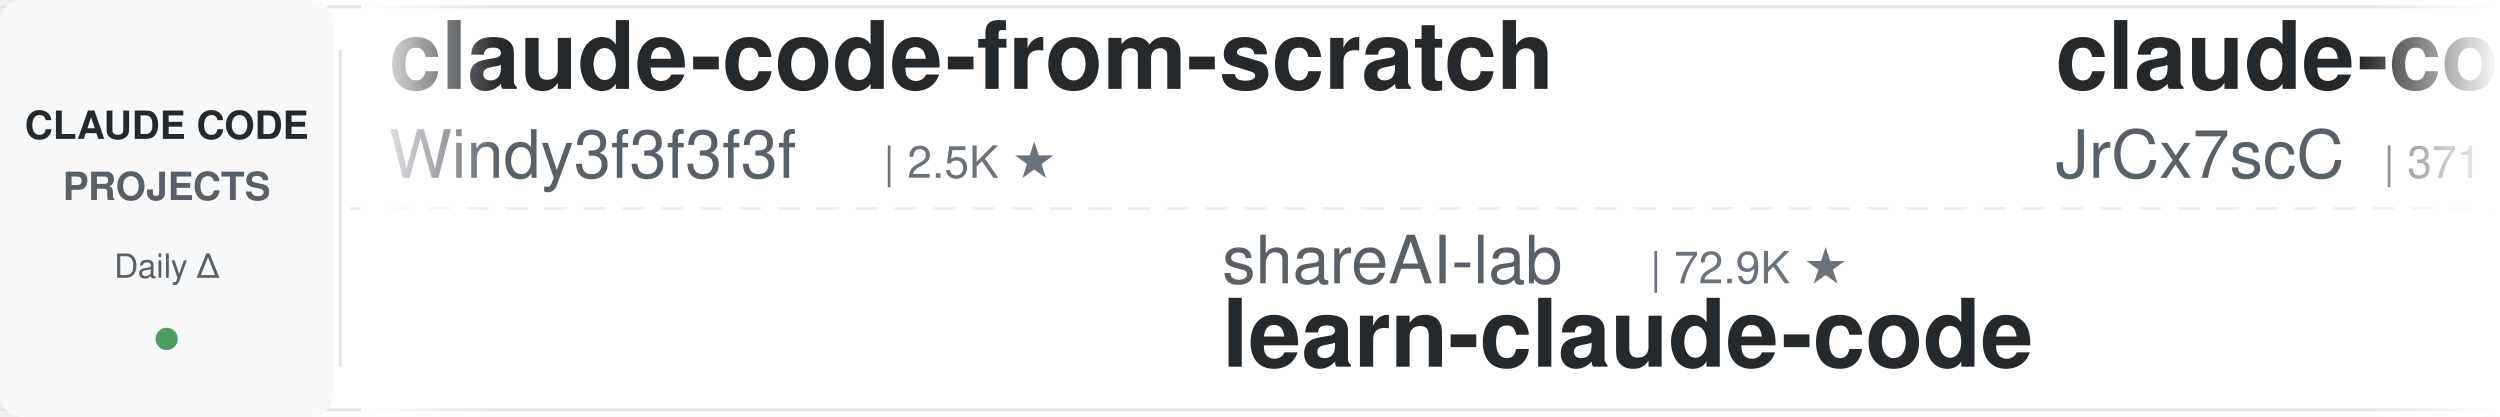
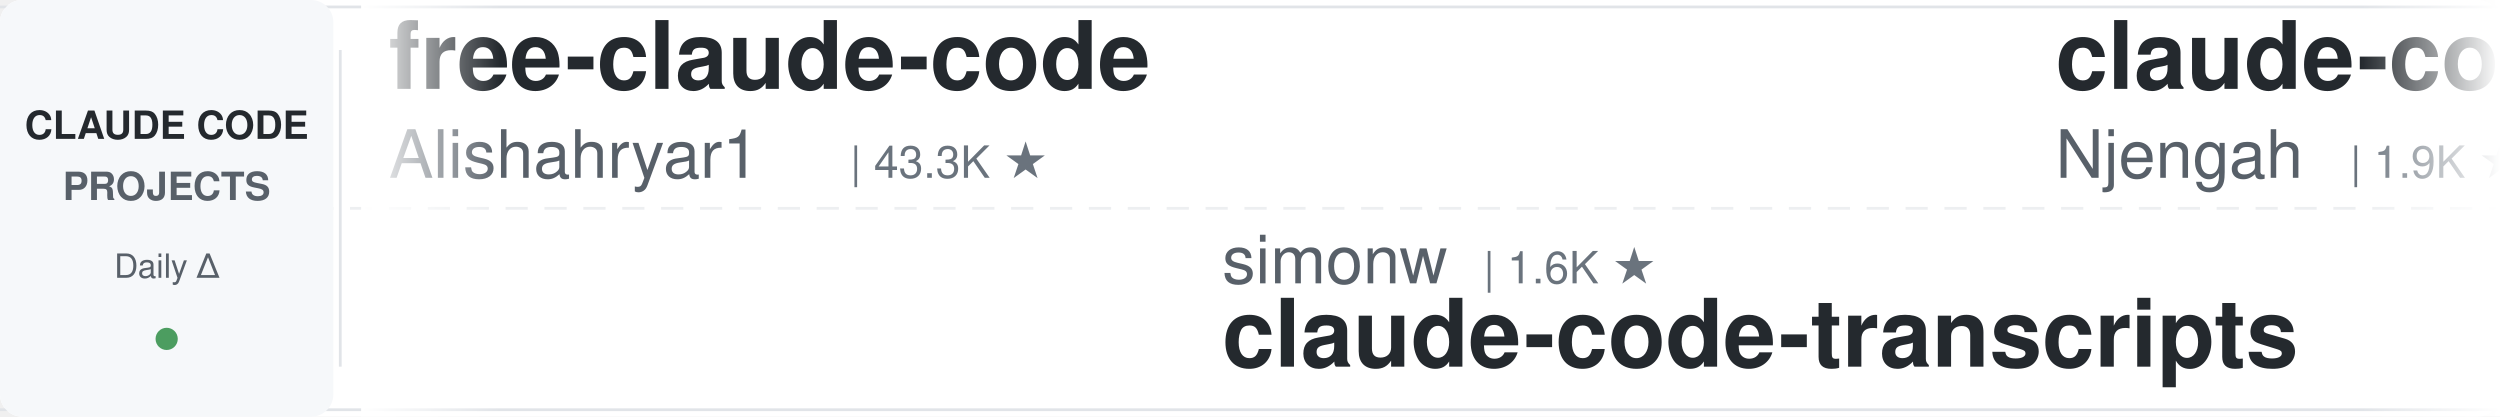
<svg xmlns="http://www.w3.org/2000/svg" width="900" height="150">
  <defs>
    <linearGradient id="leftFade" x1="0%" y1="0%" x2="100%" y2="0%">
      <stop offset="0%" style="stop-color:#ffffff;stop-opacity:1" />
      <stop offset="100%" style="stop-color:#ffffff;stop-opacity:0" />
    </linearGradient>
    <linearGradient id="rightFade" x1="0%" y1="0%" x2="100%" y2="0%">
      <stop offset="0%" style="stop-color:#ffffff;stop-opacity:0" />
      <stop offset="100%" style="stop-color:#ffffff;stop-opacity:1" />
    </linearGradient>
  </defs>
  <rect width="900" height="150" fill="#ffffff" rx="8" />
  <rect x="0" y="2" width="900" height="1" fill="#e1e4e8" />
  <rect x="0" y="147" width="900" height="1" fill="#e1e4e8" />
  <line x1="0" y1="75" x2="900" y2="75" stroke="#e1e4e8" stroke-width="1" stroke-dasharray="8 6" opacity="0.6" />
  <rect x="0" y="0" width="120" height="150" fill="#f6f8fa" rx="8" />
  <text x="60" y="50" font-family="-apple-system, BlinkMacSystemFont, 'Segoe UI', Helvetica, Arial, sans-serif" font-size="14" font-weight="600" fill="#24292e" text-anchor="middle">CLAUDE CODE</text>
  <text x="60" y="72" font-family="-apple-system, BlinkMacSystemFont, 'Segoe UI', Helvetica, Arial, sans-serif" font-size="14" font-weight="600" fill="#586069" text-anchor="middle">PROJECTS</text>
  <text x="60" y="100" font-family="-apple-system, BlinkMacSystemFont, 'Segoe UI', Helvetica, Arial, sans-serif" font-size="12" font-weight="500" fill="#586069" text-anchor="middle">Daily Δ</text>
  <circle cx="60" cy="122" r="4" fill="#22863a" opacity="0.8" />
  <rect x="122" y="18" width="1" height="114" fill="#e1e4e8" />
  <clipPath id="tickerClip">
    <rect x="130" y="0" width="770" height="150" />
  </clipPath>
  <g clip-path="url(#tickerClip)">
    <g id="tickerItems">
      <animateTransform attributeName="transform" attributeType="XML" type="translate" from="0 0" to="-3000 0" dur="54s" repeatCount="indefinite" />
      <g transform="translate(0, 0)">
-         <text x="140" y="32" font-family="-apple-system, BlinkMacSystemFont, 'Segoe UI', Helvetica, Arial, sans-serif" font-size="34" font-weight="600" fill="#24292e">claude-code-from-scratch</text>
-         <text x="140" y="64" font-family="-apple-system, BlinkMacSystemFont, 'Segoe UI', Helvetica, Arial, sans-serif" font-size="24" font-weight="400" fill="#586069">Windy3f3f3f3f</text>
-         <text x="318" y="64" font-family="-apple-system, BlinkMacSystemFont, 'Segoe UI', Helvetica, Arial, sans-serif" font-size="16" font-weight="500" fill="#6a737d">| 2.5K ★</text>
+         <text x="140" y="32" font-family="-apple-system, BlinkMacSystemFont, 'Segoe UI', Helvetica, Arial, sans-serif" font-size="34" font-weight="600" fill="#24292e">free-claude-code</text>
+         <text x="140" y="64" font-family="-apple-system, BlinkMacSystemFont, 'Segoe UI', Helvetica, Arial, sans-serif" font-size="24" font-weight="400" fill="#586069">Alishahryar1</text>
+         <text x="306" y="64" font-family="-apple-system, BlinkMacSystemFont, 'Segoe UI', Helvetica, Arial, sans-serif" font-size="16" font-weight="500" fill="#6a737d">| 43.3K ★</text>
      </g>
      <g transform="translate(300, 0)">
+         <text x="140" y="102" font-family="-apple-system, BlinkMacSystemFont, 'Segoe UI', Helvetica, Arial, sans-serif" font-size="24" font-weight="400" fill="#586069">simonw</text>
+         <text x="234" y="102" font-family="-apple-system, BlinkMacSystemFont, 'Segoe UI', Helvetica, Arial, sans-serif" font-size="16" font-weight="500" fill="#6a737d">| 1.6K ★</text>
+         <text x="140" y="132" font-family="-apple-system, BlinkMacSystemFont, 'Segoe UI', Helvetica, Arial, sans-serif" font-size="34" font-weight="600" fill="#24292e">claude-code-transcripts</text>
+       </g>
+       <g transform="translate(600, 0)">
+         <text x="140" y="32" font-family="-apple-system, BlinkMacSystemFont, 'Segoe UI', Helvetica, Arial, sans-serif" font-size="34" font-weight="600" fill="#24292e">claude-code-cheat-sheet</text>
+         <text x="140" y="64" font-family="-apple-system, BlinkMacSystemFont, 'Segoe UI', Helvetica, Arial, sans-serif" font-size="24" font-weight="400" fill="#586069">Njengah</text>
+         <text x="246" y="64" font-family="-apple-system, BlinkMacSystemFont, 'Segoe UI', Helvetica, Arial, sans-serif" font-size="16" font-weight="500" fill="#6a737d">| 1.9K ★</text>
+       </g>
+       <g transform="translate(900, 0)">
+         <text x="140" y="102" font-family="-apple-system, BlinkMacSystemFont, 'Segoe UI', Helvetica, Arial, sans-serif" font-size="24" font-weight="400" fill="#586069">OneRedOak</text>
+         <text x="270" y="102" font-family="-apple-system, BlinkMacSystemFont, 'Segoe UI', Helvetica, Arial, sans-serif" font-size="16" font-weight="500" fill="#6a737d">| 3.9K ★</text>
+         <text x="140" y="132" font-family="-apple-system, BlinkMacSystemFont, 'Segoe UI', Helvetica, Arial, sans-serif" font-size="34" font-weight="600" fill="#24292e">claude-code-workflows</text>
+       </g>
+       <g transform="translate(1200, 0)">
+         <text x="140" y="32" font-family="-apple-system, BlinkMacSystemFont, 'Segoe UI', Helvetica, Arial, sans-serif" font-size="34" font-weight="600" fill="#24292e">claude-code-tips</text>
+         <text x="140" y="64" font-family="-apple-system, BlinkMacSystemFont, 'Segoe UI', Helvetica, Arial, sans-serif" font-size="24" font-weight="400" fill="#586069">ykdojo</text>
+         <text x="234" y="64" font-family="-apple-system, BlinkMacSystemFont, 'Segoe UI', Helvetica, Arial, sans-serif" font-size="16" font-weight="500" fill="#6a737d">| 9.5K ★</text>
+       </g>
+       <g transform="translate(1500, 0)">
        <text x="140" y="102" font-family="-apple-system, BlinkMacSystemFont, 'Segoe UI', Helvetica, Arial, sans-serif" font-size="24" font-weight="400" fill="#586069">shareAI-lab</text>
        <text x="294" y="102" font-family="-apple-system, BlinkMacSystemFont, 'Segoe UI', Helvetica, Arial, sans-serif" font-size="16" font-weight="500" fill="#6a737d">| 72.9K ★</text>
        <text x="140" y="132" font-family="-apple-system, BlinkMacSystemFont, 'Segoe UI', Helvetica, Arial, sans-serif" font-size="34" font-weight="600" fill="#24292e">learn-claude-code</text>
      </g>
-       <g transform="translate(600, 0)">
-         <text x="140" y="32" font-family="-apple-system, BlinkMacSystemFont, 'Segoe UI', Helvetica, Arial, sans-serif" font-size="34" font-weight="600" fill="#24292e">claude-code-source</text>
-         <text x="140" y="64" font-family="-apple-system, BlinkMacSystemFont, 'Segoe UI', Helvetica, Arial, sans-serif" font-size="24" font-weight="400" fill="#586069">JrCx7scC</text>
-         <text x="258" y="64" font-family="-apple-system, BlinkMacSystemFont, 'Segoe UI', Helvetica, Arial, sans-serif" font-size="16" font-weight="500" fill="#6a737d">| 371 ★</text>
-       </g>
-       <g transform="translate(900, 0)">
-         <text x="140" y="102" font-family="-apple-system, BlinkMacSystemFont, 'Segoe UI', Helvetica, Arial, sans-serif" font-size="24" font-weight="400" fill="#586069">Donchitos</text>
-         <text x="270" y="102" font-family="-apple-system, BlinkMacSystemFont, 'Segoe UI', Helvetica, Arial, sans-serif" font-size="16" font-weight="500" fill="#6a737d">| 23.5K ★</text>
-         <text x="140" y="132" font-family="-apple-system, BlinkMacSystemFont, 'Segoe UI', Helvetica, Arial, sans-serif" font-size="34" font-weight="600" fill="#24292e">Claude-Code-Game-Studios</text>
-       </g>
-       <g transform="translate(1200, 0)">
-         <text x="140" y="32" font-family="-apple-system, BlinkMacSystemFont, 'Segoe UI', Helvetica, Arial, sans-serif" font-size="34" font-weight="600" fill="#24292e">claude-code-guide</text>
-         <text x="140" y="64" font-family="-apple-system, BlinkMacSystemFont, 'Segoe UI', Helvetica, Arial, sans-serif" font-size="24" font-weight="400" fill="#586069">Cranot</text>
-         <text x="234" y="64" font-family="-apple-system, BlinkMacSystemFont, 'Segoe UI', Helvetica, Arial, sans-serif" font-size="16" font-weight="500" fill="#6a737d">| 2.9K ★</text>
-       </g>
-       <g transform="translate(1500, 0)">
-         <text x="140" y="102" font-family="-apple-system, BlinkMacSystemFont, 'Segoe UI', Helvetica, Arial, sans-serif" font-size="24" font-weight="400" fill="#586069">nicedreamzapp</text>
-         <text x="318" y="102" font-family="-apple-system, BlinkMacSystemFont, 'Segoe UI', Helvetica, Arial, sans-serif" font-size="16" font-weight="500" fill="#6a737d">| 3.0K ★</text>
-         <text x="140" y="132" font-family="-apple-system, BlinkMacSystemFont, 'Segoe UI', Helvetica, Arial, sans-serif" font-size="34" font-weight="600" fill="#24292e">claude-code-local</text>
-       </g>
      <g transform="translate(1800, 0)">
-         <text x="140" y="32" font-family="-apple-system, BlinkMacSystemFont, 'Segoe UI', Helvetica, Arial, sans-serif" font-size="34" font-weight="600" fill="#24292e">claude-code-my-workflow</text>
-         <text x="140" y="64" font-family="-apple-system, BlinkMacSystemFont, 'Segoe UI', Helvetica, Arial, sans-serif" font-size="24" font-weight="400" fill="#586069">pedrohcgs</text>
-         <text x="270" y="64" font-family="-apple-system, BlinkMacSystemFont, 'Segoe UI', Helvetica, Arial, sans-serif" font-size="16" font-weight="500" fill="#6a737d">| 1.4K ★</text>
+         <text x="140" y="32" font-family="-apple-system, BlinkMacSystemFont, 'Segoe UI', Helvetica, Arial, sans-serif" font-size="34" font-weight="600" fill="#24292e">how-claude-code-works</text>
+         <text x="140" y="64" font-family="-apple-system, BlinkMacSystemFont, 'Segoe UI', Helvetica, Arial, sans-serif" font-size="24" font-weight="400" fill="#586069">Windy3f3f3f3f</text>
+         <text x="318" y="64" font-family="-apple-system, BlinkMacSystemFont, 'Segoe UI', Helvetica, Arial, sans-serif" font-size="16" font-weight="500" fill="#6a737d">| 3.3K ★</text>
      </g>
      <g transform="translate(2100, 0)">
-         <text x="140" y="102" font-family="-apple-system, BlinkMacSystemFont, 'Segoe UI', Helvetica, Arial, sans-serif" font-size="24" font-weight="400" fill="#586069">centminmod</text>
-         <text x="282" y="102" font-family="-apple-system, BlinkMacSystemFont, 'Segoe UI', Helvetica, Arial, sans-serif" font-size="16" font-weight="500" fill="#6a737d">| 2.5K ★</text>
-         <text x="140" y="132" font-family="-apple-system, BlinkMacSystemFont, 'Segoe UI', Helvetica, Arial, sans-serif" font-size="34" font-weight="600" fill="#24292e">my-claude-code-setup</text>
+         <text x="140" y="102" font-family="-apple-system, BlinkMacSystemFont, 'Segoe UI', Helvetica, Arial, sans-serif" font-size="24" font-weight="400" fill="#586069">Yeachan-Heo</text>
+         <text x="294" y="102" font-family="-apple-system, BlinkMacSystemFont, 'Segoe UI', Helvetica, Arial, sans-serif" font-size="16" font-weight="500" fill="#6a737d">| 38.2K ★</text>
+         <text x="140" y="132" font-family="-apple-system, BlinkMacSystemFont, 'Segoe UI', Helvetica, Arial, sans-serif" font-size="34" font-weight="600" fill="#24292e">oh-my-claudecode</text>
      </g>
      <g transform="translate(2400, 0)">
-         <text x="140" y="32" font-family="-apple-system, BlinkMacSystemFont, 'Segoe UI', Helvetica, Arial, sans-serif" font-size="34" font-weight="600" fill="#24292e">Auto-claude-code-researc...</text>
-         <text x="140" y="64" font-family="-apple-system, BlinkMacSystemFont, 'Segoe UI', Helvetica, Arial, sans-serif" font-size="24" font-weight="400" fill="#586069">wanshuiyin</text>
-         <text x="282" y="64" font-family="-apple-system, BlinkMacSystemFont, 'Segoe UI', Helvetica, Arial, sans-serif" font-size="16" font-weight="500" fill="#6a737d">| 14.1K ★</text>
+         <text x="140" y="32" font-family="-apple-system, BlinkMacSystemFont, 'Segoe UI', Helvetica, Arial, sans-serif" font-size="34" font-weight="600" fill="#24292e">andrej-karpathy-skills</text>
+         <text x="140" y="64" font-family="-apple-system, BlinkMacSystemFont, 'Segoe UI', Helvetica, Arial, sans-serif" font-size="24" font-weight="400" fill="#586069">multica-ai</text>
+         <text x="282" y="64" font-family="-apple-system, BlinkMacSystemFont, 'Segoe UI', Helvetica, Arial, sans-serif" font-size="16" font-weight="500" fill="#6a737d">| 198.6K ★</text>
      </g>
      <g transform="translate(2700, 0)">
-         <text x="140" y="102" font-family="-apple-system, BlinkMacSystemFont, 'Segoe UI', Helvetica, Arial, sans-serif" font-size="24" font-weight="400" fill="#586069">repowise-dev</text>
-         <text x="306" y="102" font-family="-apple-system, BlinkMacSystemFont, 'Segoe UI', Helvetica, Arial, sans-serif" font-size="16" font-weight="500" fill="#6a737d">| 1.2K ★</text>
-         <text x="140" y="132" font-family="-apple-system, BlinkMacSystemFont, 'Segoe UI', Helvetica, Arial, sans-serif" font-size="34" font-weight="600" fill="#24292e">claude-code-prompts</text>
+         <text x="140" y="102" font-family="-apple-system, BlinkMacSystemFont, 'Segoe UI', Helvetica, Arial, sans-serif" font-size="24" font-weight="400" fill="#586069">anthropics</text>
+         <text x="282" y="102" font-family="-apple-system, BlinkMacSystemFont, 'Segoe UI', Helvetica, Arial, sans-serif" font-size="16" font-weight="500" fill="#6a737d">| 8.5K ★</text>
+         <text x="140" y="132" font-family="-apple-system, BlinkMacSystemFont, 'Segoe UI', Helvetica, Arial, sans-serif" font-size="34" font-weight="600" fill="#24292e">claude-code-action</text>
      </g>
      <g transform="translate(3000, 0)">
-         <text x="140" y="32" font-family="-apple-system, BlinkMacSystemFont, 'Segoe UI', Helvetica, Arial, sans-serif" font-size="34" font-weight="600" fill="#24292e">claude-code-from-scratch</text>
-         <text x="140" y="64" font-family="-apple-system, BlinkMacSystemFont, 'Segoe UI', Helvetica, Arial, sans-serif" font-size="24" font-weight="400" fill="#586069">Windy3f3f3f3f</text>
-         <text x="318" y="64" font-family="-apple-system, BlinkMacSystemFont, 'Segoe UI', Helvetica, Arial, sans-serif" font-size="16" font-weight="500" fill="#6a737d">| 2.5K ★</text>
+         <text x="140" y="32" font-family="-apple-system, BlinkMacSystemFont, 'Segoe UI', Helvetica, Arial, sans-serif" font-size="34" font-weight="600" fill="#24292e">free-claude-code</text>
+         <text x="140" y="64" font-family="-apple-system, BlinkMacSystemFont, 'Segoe UI', Helvetica, Arial, sans-serif" font-size="24" font-weight="400" fill="#586069">Alishahryar1</text>
+         <text x="306" y="64" font-family="-apple-system, BlinkMacSystemFont, 'Segoe UI', Helvetica, Arial, sans-serif" font-size="16" font-weight="500" fill="#6a737d">| 43.3K ★</text>
      </g>
      <g transform="translate(3300, 0)">
-         <text x="140" y="102" font-family="-apple-system, BlinkMacSystemFont, 'Segoe UI', Helvetica, Arial, sans-serif" font-size="24" font-weight="400" fill="#586069">shareAI-lab</text>
-         <text x="294" y="102" font-family="-apple-system, BlinkMacSystemFont, 'Segoe UI', Helvetica, Arial, sans-serif" font-size="16" font-weight="500" fill="#6a737d">| 72.9K ★</text>
-         <text x="140" y="132" font-family="-apple-system, BlinkMacSystemFont, 'Segoe UI', Helvetica, Arial, sans-serif" font-size="34" font-weight="600" fill="#24292e">learn-claude-code</text>
+         <text x="140" y="102" font-family="-apple-system, BlinkMacSystemFont, 'Segoe UI', Helvetica, Arial, sans-serif" font-size="24" font-weight="400" fill="#586069">simonw</text>
+         <text x="234" y="102" font-family="-apple-system, BlinkMacSystemFont, 'Segoe UI', Helvetica, Arial, sans-serif" font-size="16" font-weight="500" fill="#6a737d">| 1.6K ★</text>
+         <text x="140" y="132" font-family="-apple-system, BlinkMacSystemFont, 'Segoe UI', Helvetica, Arial, sans-serif" font-size="34" font-weight="600" fill="#24292e">claude-code-transcripts</text>
      </g>
      <g transform="translate(3600, 0)">
-         <text x="140" y="32" font-family="-apple-system, BlinkMacSystemFont, 'Segoe UI', Helvetica, Arial, sans-serif" font-size="34" font-weight="600" fill="#24292e">claude-code-source</text>
-         <text x="140" y="64" font-family="-apple-system, BlinkMacSystemFont, 'Segoe UI', Helvetica, Arial, sans-serif" font-size="24" font-weight="400" fill="#586069">JrCx7scC</text>
-         <text x="258" y="64" font-family="-apple-system, BlinkMacSystemFont, 'Segoe UI', Helvetica, Arial, sans-serif" font-size="16" font-weight="500" fill="#6a737d">| 371 ★</text>
+         <text x="140" y="32" font-family="-apple-system, BlinkMacSystemFont, 'Segoe UI', Helvetica, Arial, sans-serif" font-size="34" font-weight="600" fill="#24292e">claude-code-cheat-sheet</text>
+         <text x="140" y="64" font-family="-apple-system, BlinkMacSystemFont, 'Segoe UI', Helvetica, Arial, sans-serif" font-size="24" font-weight="400" fill="#586069">Njengah</text>
+         <text x="246" y="64" font-family="-apple-system, BlinkMacSystemFont, 'Segoe UI', Helvetica, Arial, sans-serif" font-size="16" font-weight="500" fill="#6a737d">| 1.9K ★</text>
      </g>
      <g transform="translate(3900, 0)">
-         <text x="140" y="102" font-family="-apple-system, BlinkMacSystemFont, 'Segoe UI', Helvetica, Arial, sans-serif" font-size="24" font-weight="400" fill="#586069">Donchitos</text>
-         <text x="270" y="102" font-family="-apple-system, BlinkMacSystemFont, 'Segoe UI', Helvetica, Arial, sans-serif" font-size="16" font-weight="500" fill="#6a737d">| 23.5K ★</text>
-         <text x="140" y="132" font-family="-apple-system, BlinkMacSystemFont, 'Segoe UI', Helvetica, Arial, sans-serif" font-size="34" font-weight="600" fill="#24292e">Claude-Code-Game-Studios</text>
+         <text x="140" y="102" font-family="-apple-system, BlinkMacSystemFont, 'Segoe UI', Helvetica, Arial, sans-serif" font-size="24" font-weight="400" fill="#586069">OneRedOak</text>
+         <text x="270" y="102" font-family="-apple-system, BlinkMacSystemFont, 'Segoe UI', Helvetica, Arial, sans-serif" font-size="16" font-weight="500" fill="#6a737d">| 3.9K ★</text>
+         <text x="140" y="132" font-family="-apple-system, BlinkMacSystemFont, 'Segoe UI', Helvetica, Arial, sans-serif" font-size="34" font-weight="600" fill="#24292e">claude-code-workflows</text>
      </g>
    </g>
  </g>
  <rect x="130" y="0" width="50" height="150" fill="url(#leftFade)" />
  <rect x="850" y="0" width="50" height="150" fill="url(#rightFade)" />
</svg>
